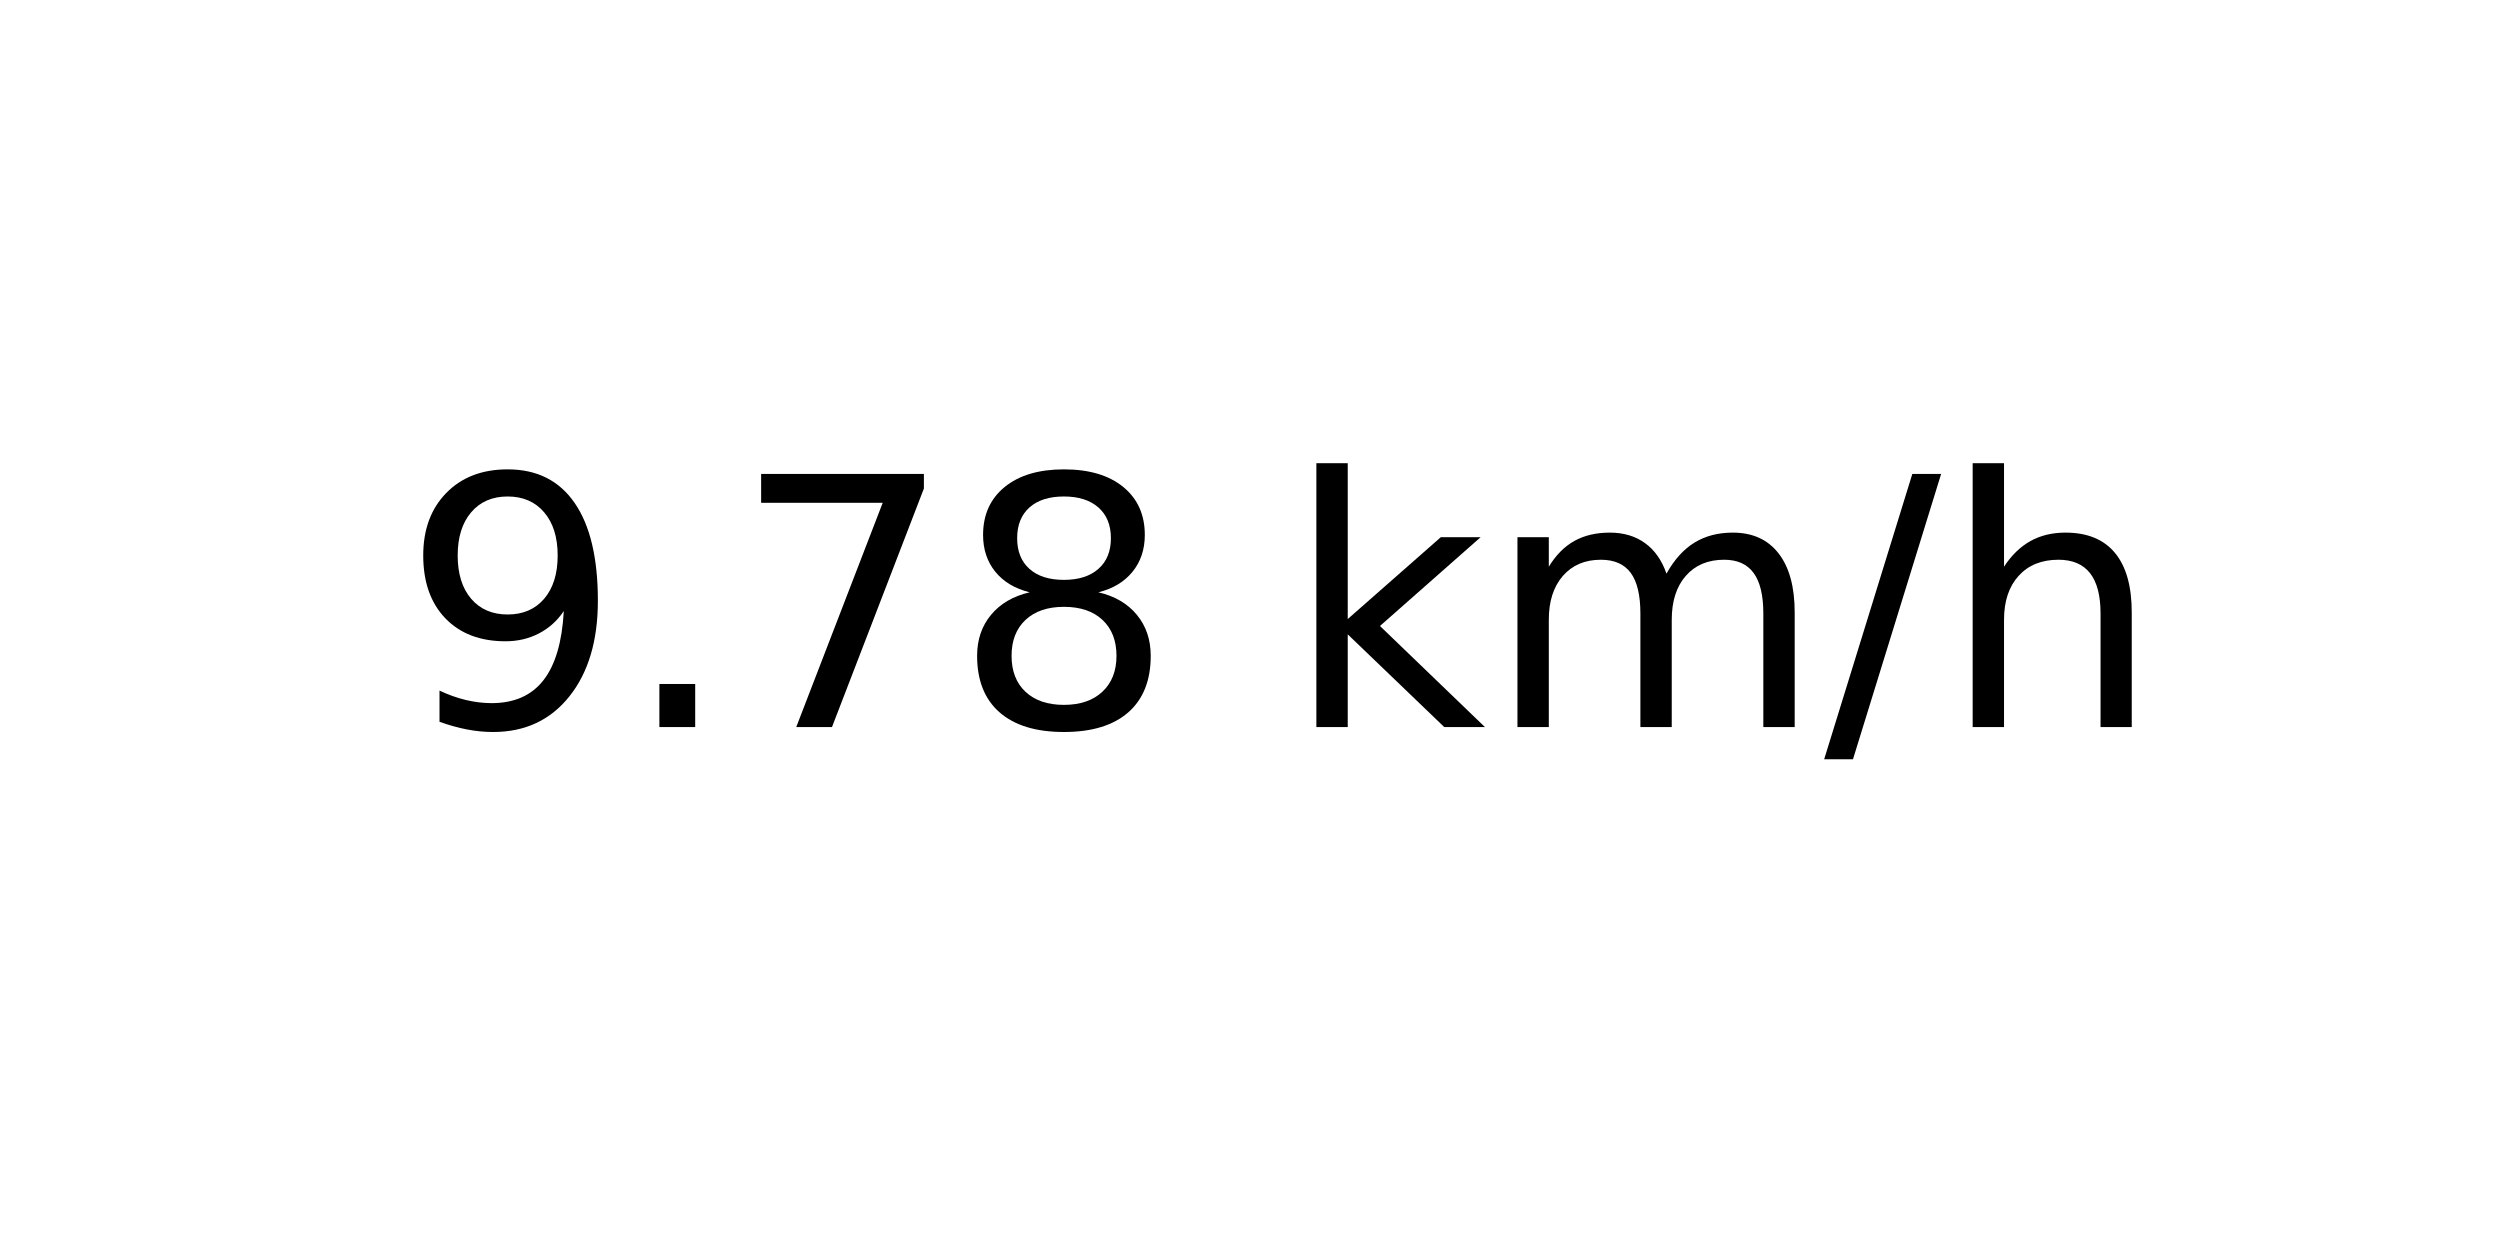
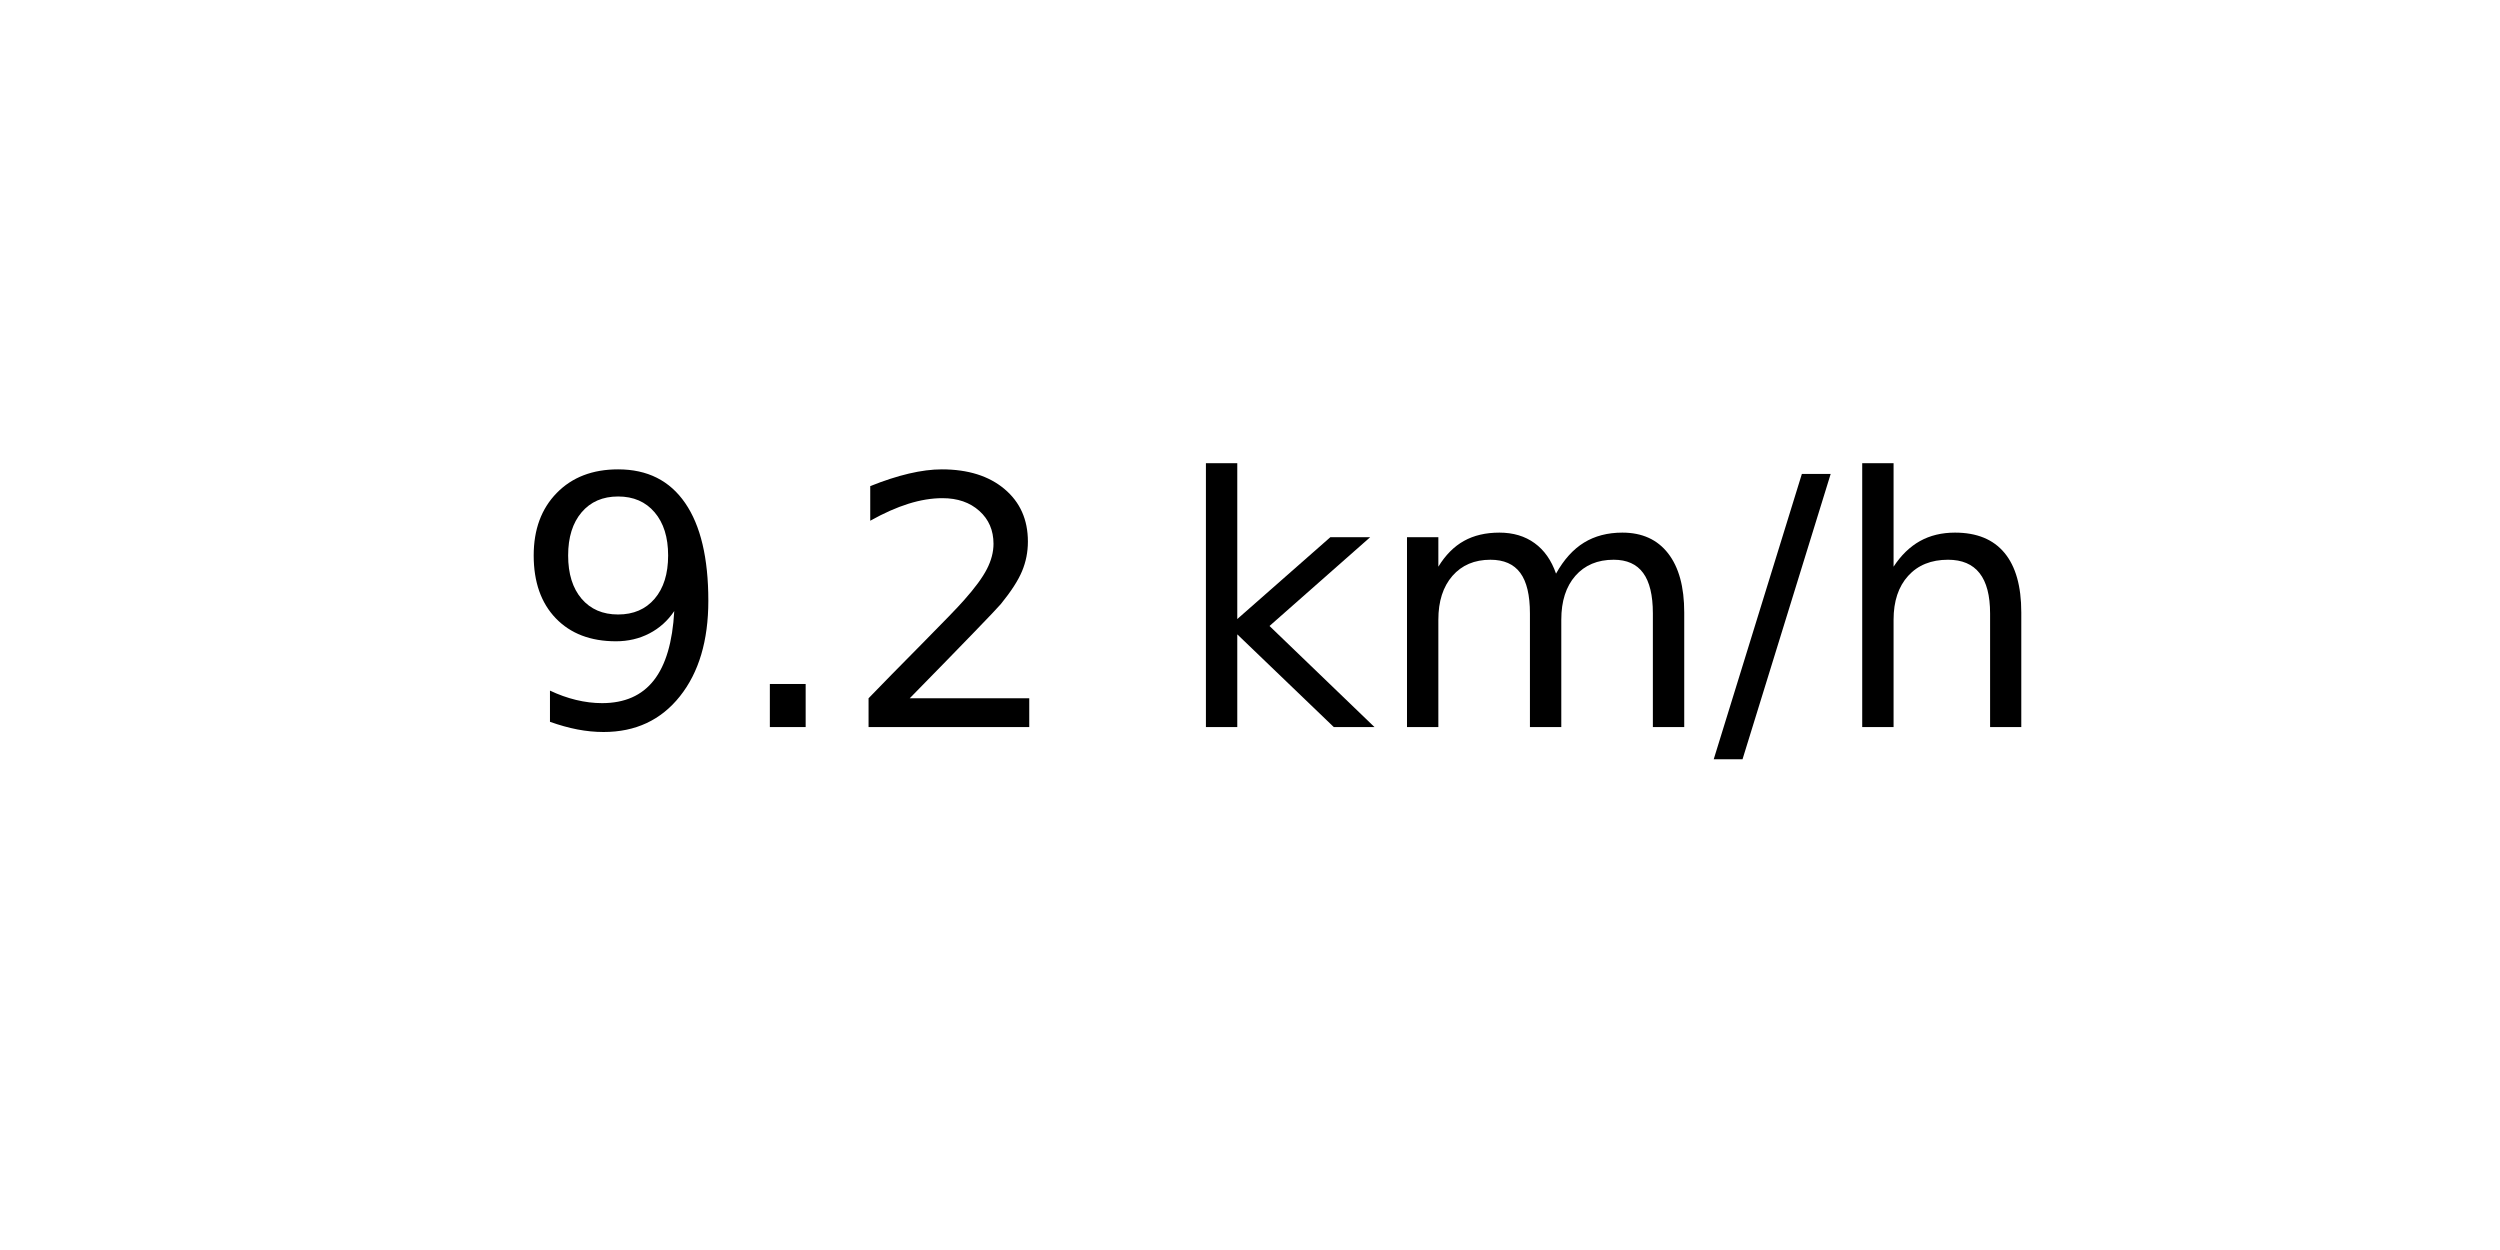
<svg xmlns="http://www.w3.org/2000/svg" xmlns:xlink="http://www.w3.org/1999/xlink" width="72pt" height="36pt" viewBox="0 0 72 36" version="1.1">
  <defs>
    <style type="text/css">*{stroke-linejoin: round; stroke-linecap: butt}</style>
  </defs>
  <g id="figure_1">
    <g id="axes_1">
      <g id="text_1">
-         <g transform="translate(11.55937 20.93937) scale(0.1 -0.1)">
+         <g transform="translate(14.74062 20.93937) scale(0.1 -0.1)">
          <defs>
            <path id="DejaVuSans-39" d="M 703 97  L 703 672  Q 941 559 1184 500  Q 1428 441 1663 441  Q 2288 441 2617 861  Q 2947 1281 2994 2138  Q 2813 1869 2534 1725  Q 2256 1581 1919 1581  Q 1219 1581 811 2004  Q 403 2428 403 3163  Q 403 3881 828 4315  Q 1253 4750 1959 4750  Q 2769 4750 3195 4129  Q 3622 3509 3622 2328  Q 3622 1225 3098 567  Q 2575 -91 1691 -91  Q 1453 -91 1209 -44  Q 966 3 703 97  z M 1959 2075  Q 2384 2075 2632 2365  Q 2881 2656 2881 3163  Q 2881 3666 2632 3958  Q 2384 4250 1959 4250  Q 1534 4250 1286 3958  Q 1038 3666 1038 3163  Q 1038 2656 1286 2365  Q 1534 2075 1959 2075  z " transform="scale(0.015625)" />
            <path id="DejaVuSans-2e" d="M 684 794  L 1344 794  L 1344 0  L 684 0  L 684 794  z " transform="scale(0.015625)" />
-             <path id="DejaVuSans-37" d="M 525 4666  L 3525 4666  L 3525 4397  L 1831 0  L 1172 0  L 2766 4134  L 525 4134  L 525 4666  z " transform="scale(0.015625)" />
-             <path id="DejaVuSans-38" d="M 2034 2216  Q 1584 2216 1326 1975  Q 1069 1734 1069 1313  Q 1069 891 1326 650  Q 1584 409 2034 409  Q 2484 409 2743 651  Q 3003 894 3003 1313  Q 3003 1734 2745 1975  Q 2488 2216 2034 2216  z M 1403 2484  Q 997 2584 770 2862  Q 544 3141 544 3541  Q 544 4100 942 4425  Q 1341 4750 2034 4750  Q 2731 4750 3128 4425  Q 3525 4100 3525 3541  Q 3525 3141 3298 2862  Q 3072 2584 2669 2484  Q 3125 2378 3379 2068  Q 3634 1759 3634 1313  Q 3634 634 3220 271  Q 2806 -91 2034 -91  Q 1263 -91 848 271  Q 434 634 434 1313  Q 434 1759 690 2068  Q 947 2378 1403 2484  z M 1172 3481  Q 1172 3119 1398 2916  Q 1625 2713 2034 2713  Q 2441 2713 2670 2916  Q 2900 3119 2900 3481  Q 2900 3844 2670 4047  Q 2441 4250 2034 4250  Q 1625 4250 1398 4047  Q 1172 3844 1172 3481  z " transform="scale(0.015625)" />
+             <path id="DejaVuSans-32" d="M 1228 531  L 3431 531  L 3431 0  L 469 0  L 469 531  Q 828 903 1448 1529  Q 2069 2156 2228 2338  Q 2531 2678 2651 2914  Q 2772 3150 2772 3378  Q 2772 3750 2511 3984  Q 2250 4219 1831 4219  Q 1534 4219 1204 4116  Q 875 4013 500 3803  L 500 4441  Q 881 4594 1212 4672  Q 1544 4750 1819 4750  Q 2544 4750 2975 4387  Q 3406 4025 3406 3419  Q 3406 3131 3298 2873  Q 3191 2616 2906 2266  Q 2828 2175 2409 1742  Q 1991 1309 1228 531  z " transform="scale(0.015625)" />
            <path id="DejaVuSans-20" transform="scale(0.015625)" />
            <path id="DejaVuSans-6b" d="M 581 4863  L 1159 4863  L 1159 1991  L 2875 3500  L 3609 3500  L 1753 1863  L 3688 0  L 2938 0  L 1159 1709  L 1159 0  L 581 0  L 581 4863  z " transform="scale(0.015625)" />
            <path id="DejaVuSans-6d" d="M 3328 2828  Q 3544 3216 3844 3400  Q 4144 3584 4550 3584  Q 5097 3584 5394 3201  Q 5691 2819 5691 2113  L 5691 0  L 5113 0  L 5113 2094  Q 5113 2597 4934 2840  Q 4756 3084 4391 3084  Q 3944 3084 3684 2787  Q 3425 2491 3425 1978  L 3425 0  L 2847 0  L 2847 2094  Q 2847 2600 2669 2842  Q 2491 3084 2119 3084  Q 1678 3084 1418 2786  Q 1159 2488 1159 1978  L 1159 0  L 581 0  L 581 3500  L 1159 3500  L 1159 2956  Q 1356 3278 1631 3431  Q 1906 3584 2284 3584  Q 2666 3584 2933 3390  Q 3200 3197 3328 2828  z " transform="scale(0.015625)" />
            <path id="DejaVuSans-2f" d="M 1625 4666  L 2156 4666  L 531 -594  L 0 -594  L 1625 4666  z " transform="scale(0.015625)" />
            <path id="DejaVuSans-68" d="M 3513 2113  L 3513 0  L 2938 0  L 2938 2094  Q 2938 2591 2744 2837  Q 2550 3084 2163 3084  Q 1697 3084 1428 2787  Q 1159 2491 1159 1978  L 1159 0  L 581 0  L 581 4863  L 1159 4863  L 1159 2956  Q 1366 3272 1645 3428  Q 1925 3584 2291 3584  Q 2894 3584 3203 3211  Q 3513 2838 3513 2113  z " transform="scale(0.015625)" />
          </defs>
          <use xlink:href="#DejaVuSans-39" />
          <use xlink:href="#DejaVuSans-2e" x="63.623" />
-           <use xlink:href="#DejaVuSans-37" x="95.41" />
-           <use xlink:href="#DejaVuSans-38" x="159.033" />
-           <use xlink:href="#DejaVuSans-20" x="222.656" />
-           <use xlink:href="#DejaVuSans-6b" x="254.443" />
-           <use xlink:href="#DejaVuSans-6d" x="312.354" />
-           <use xlink:href="#DejaVuSans-2f" x="409.766" />
-           <use xlink:href="#DejaVuSans-68" x="443.457" />
+           <use xlink:href="#DejaVuSans-32" x="95.41" />
+           <use xlink:href="#DejaVuSans-20" x="159.033" />
+           <use xlink:href="#DejaVuSans-6b" x="190.82" />
+           <use xlink:href="#DejaVuSans-6d" x="248.73" />
+           <use xlink:href="#DejaVuSans-2f" x="346.143" />
+           <use xlink:href="#DejaVuSans-68" x="379.834" />
        </g>
      </g>
    </g>
  </g>
</svg>
